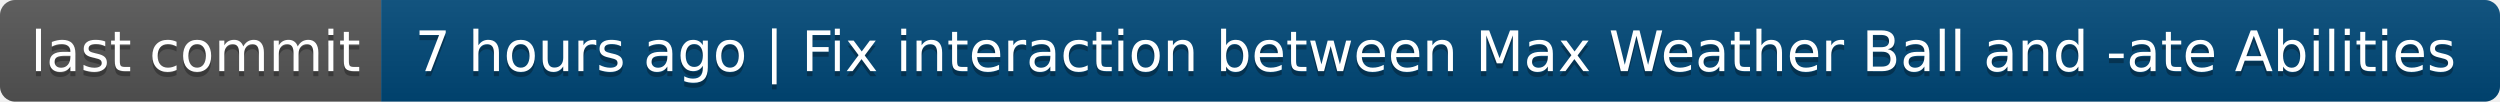
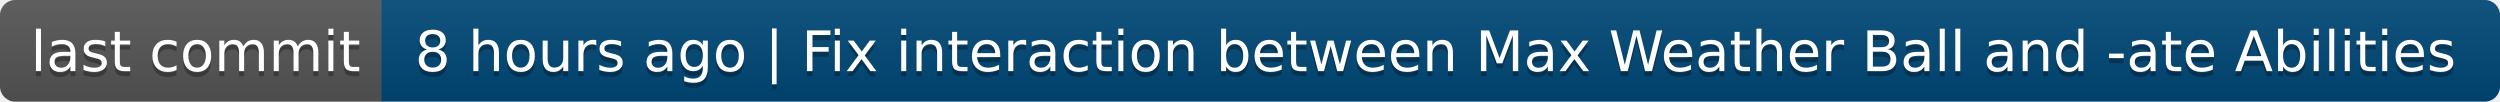
- <svg xmlns="http://www.w3.org/2000/svg" width="492" height="20" role="img" aria-label="last commit: 7 hours ago | Fix interaction between Max Weather Ball and -ate Abilities">
+ <svg xmlns="http://www.w3.org/2000/svg" width="492" height="20" role="img" aria-label="last commit: 8 hours ago | Fix interaction between Max Weather Ball and -ate Abilities">
  <linearGradient id="s" x2="0" y2="100%">
    <stop offset="0" stop-color="#bbb" stop-opacity=".1" />
    <stop offset="1" stop-opacity=".1" />
  </linearGradient>
  <clipPath id="r">
    <rect width="492" height="20" rx="3" fill="#fff" />
  </clipPath>
  <g clip-path="url(#r)">
    <rect width="75" height="20" fill="#555" />
    <rect x="75" width="417" height="20" fill="#004878" />
    <rect width="492" height="20" fill="url(#s)" />
  </g>
  <g fill="#fff" text-anchor="middle" font-family="Verdana,Geneva,DejaVu Sans,sans-serif" text-rendering="geometricPrecision" font-size="110">
    <text aria-hidden="true" x="385" y="150" fill="#010101" fill-opacity=".3" transform="scale(.1)" textLength="650">last commit</text>
    <text x="385" y="140" transform="scale(.1)" fill="#fff" textLength="650">last commit</text>
-     <text aria-hidden="true" x="2825" y="150" fill="#010101" fill-opacity=".3" transform="scale(.1)" textLength="4070">7 hours ago | Fix interaction between Max Weather Ball and -ate Abilities</text>
-     <text x="2825" y="140" transform="scale(.1)" fill="#fff" textLength="4070">7 hours ago | Fix interaction between Max Weather Ball and -ate Abilities</text>
+     <text aria-hidden="true" x="2825" y="150" fill="#010101" fill-opacity=".3" transform="scale(.1)" textLength="4070">8 hours ago | Fix interaction between Max Weather Ball and -ate Abilities</text>
+     <text x="2825" y="140" transform="scale(.1)" fill="#fff" textLength="4070">8 hours ago | Fix interaction between Max Weather Ball and -ate Abilities</text>
  </g>
</svg>
